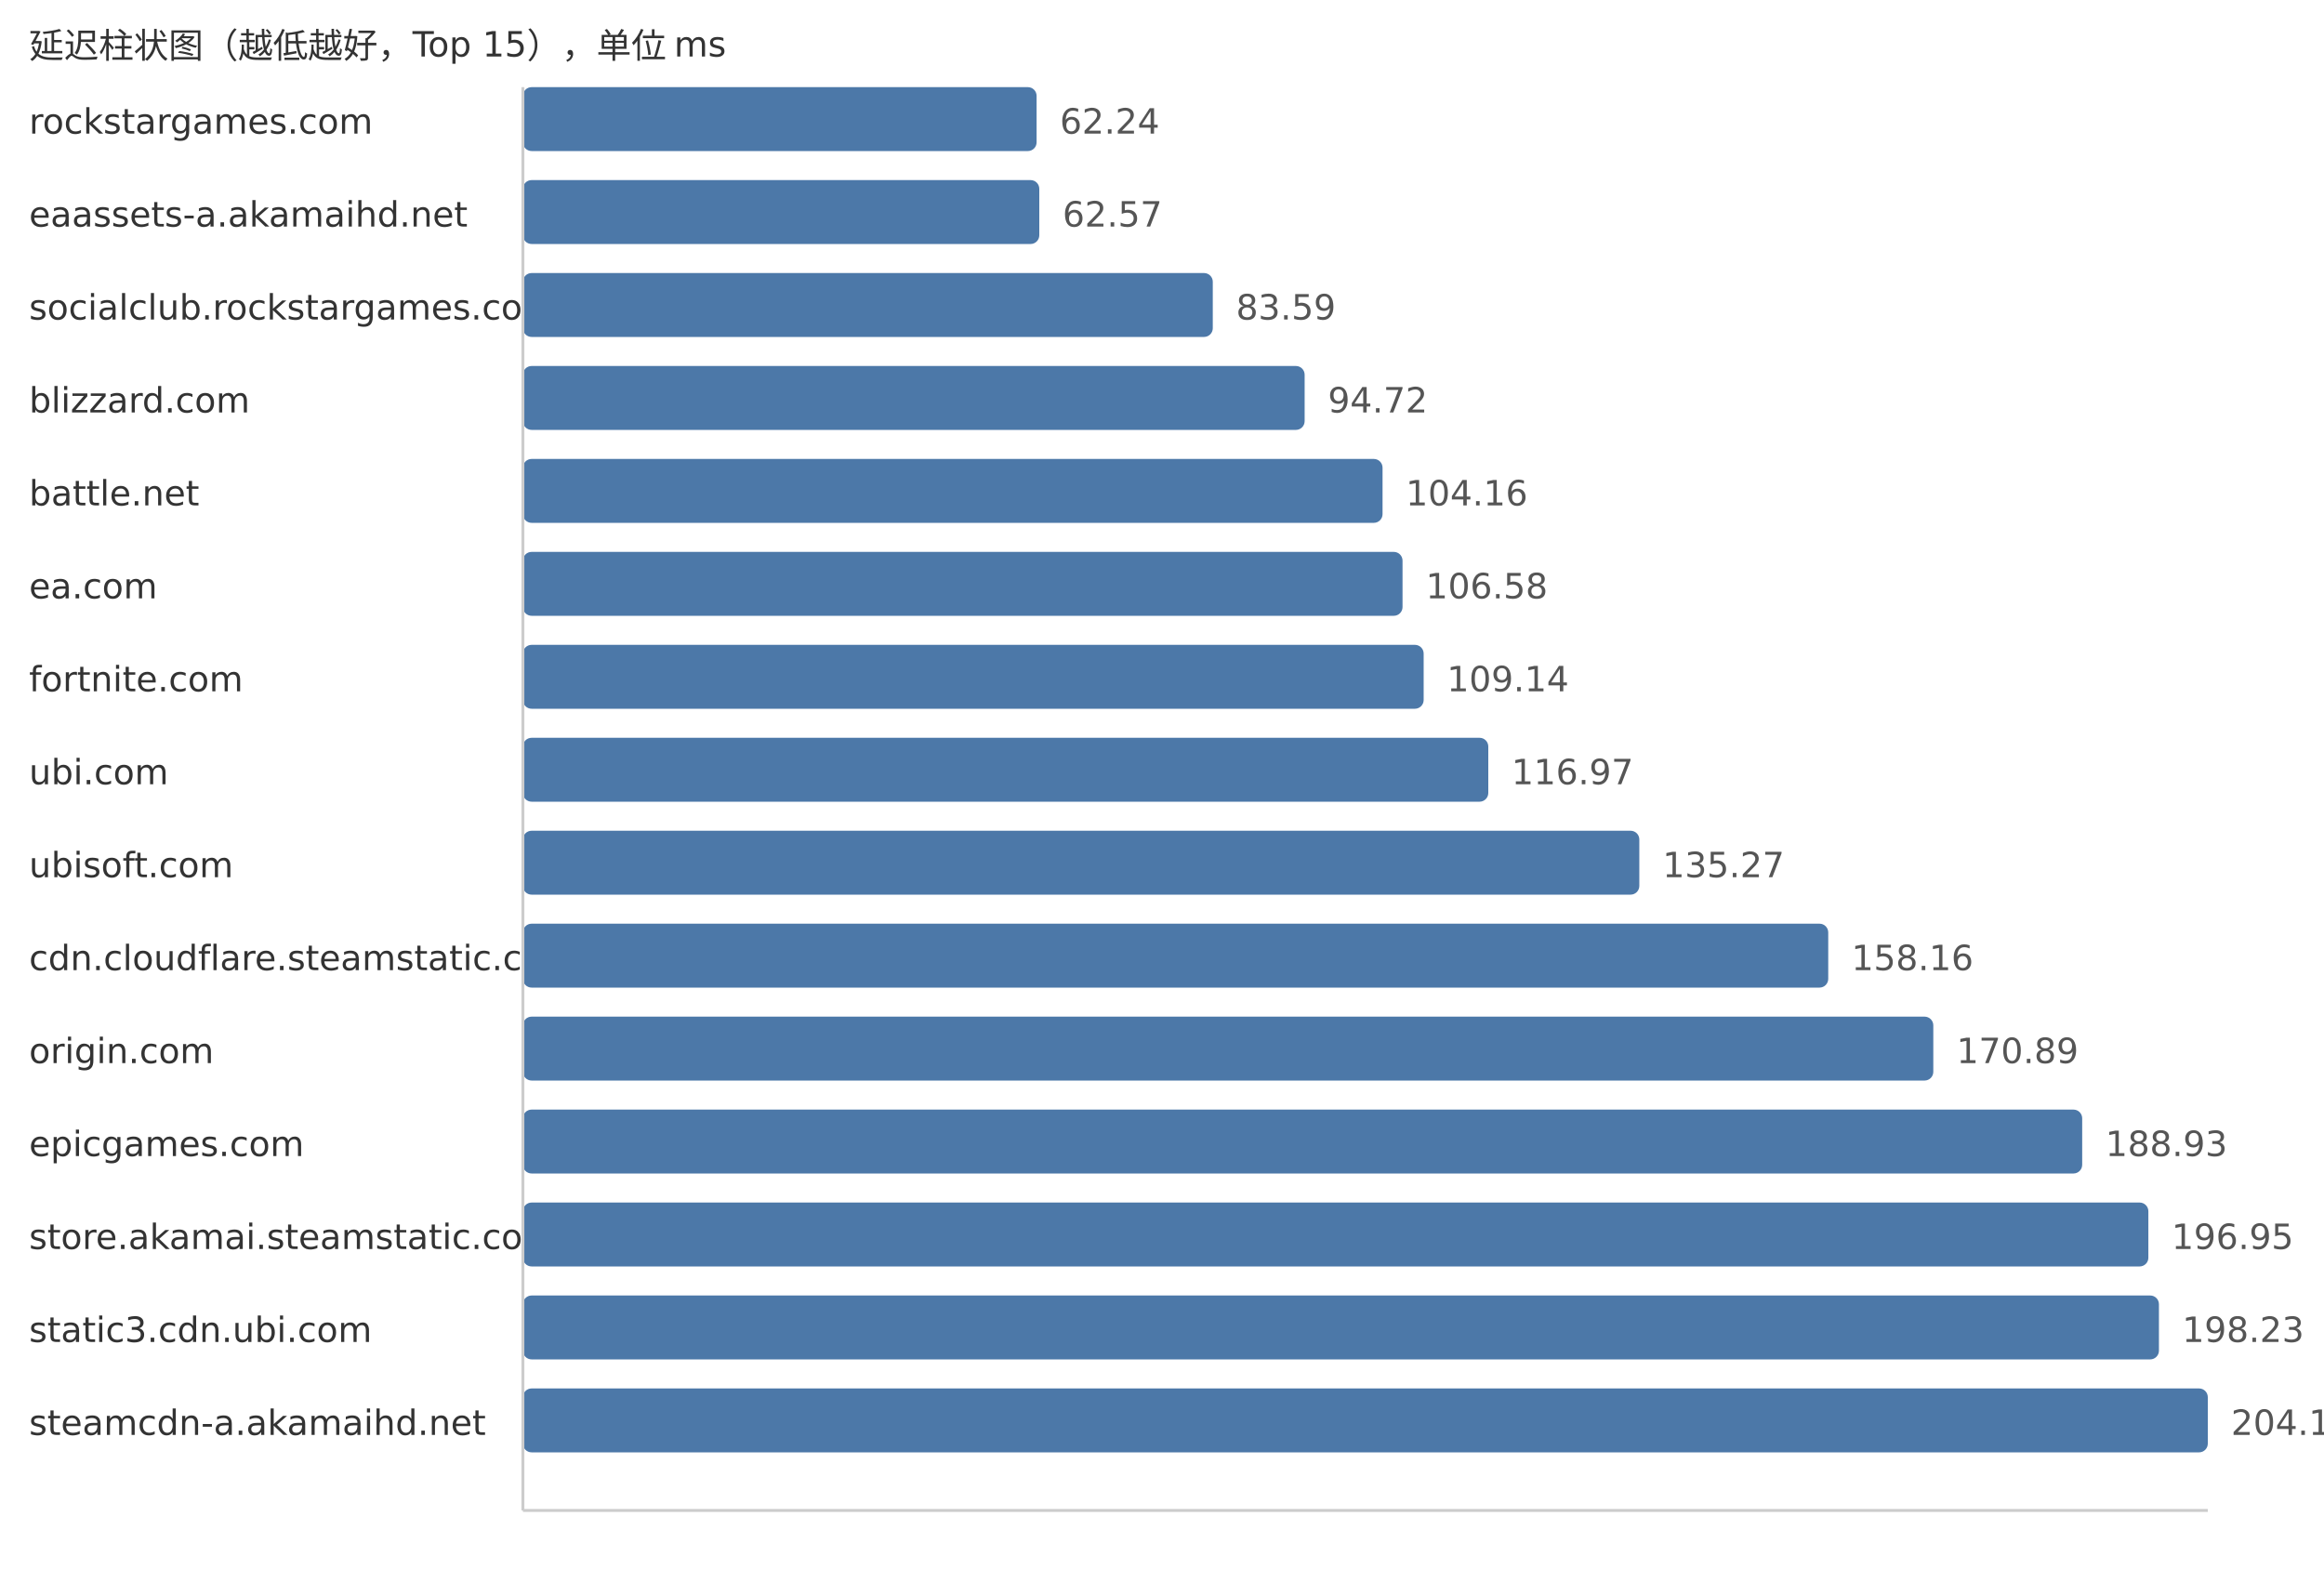
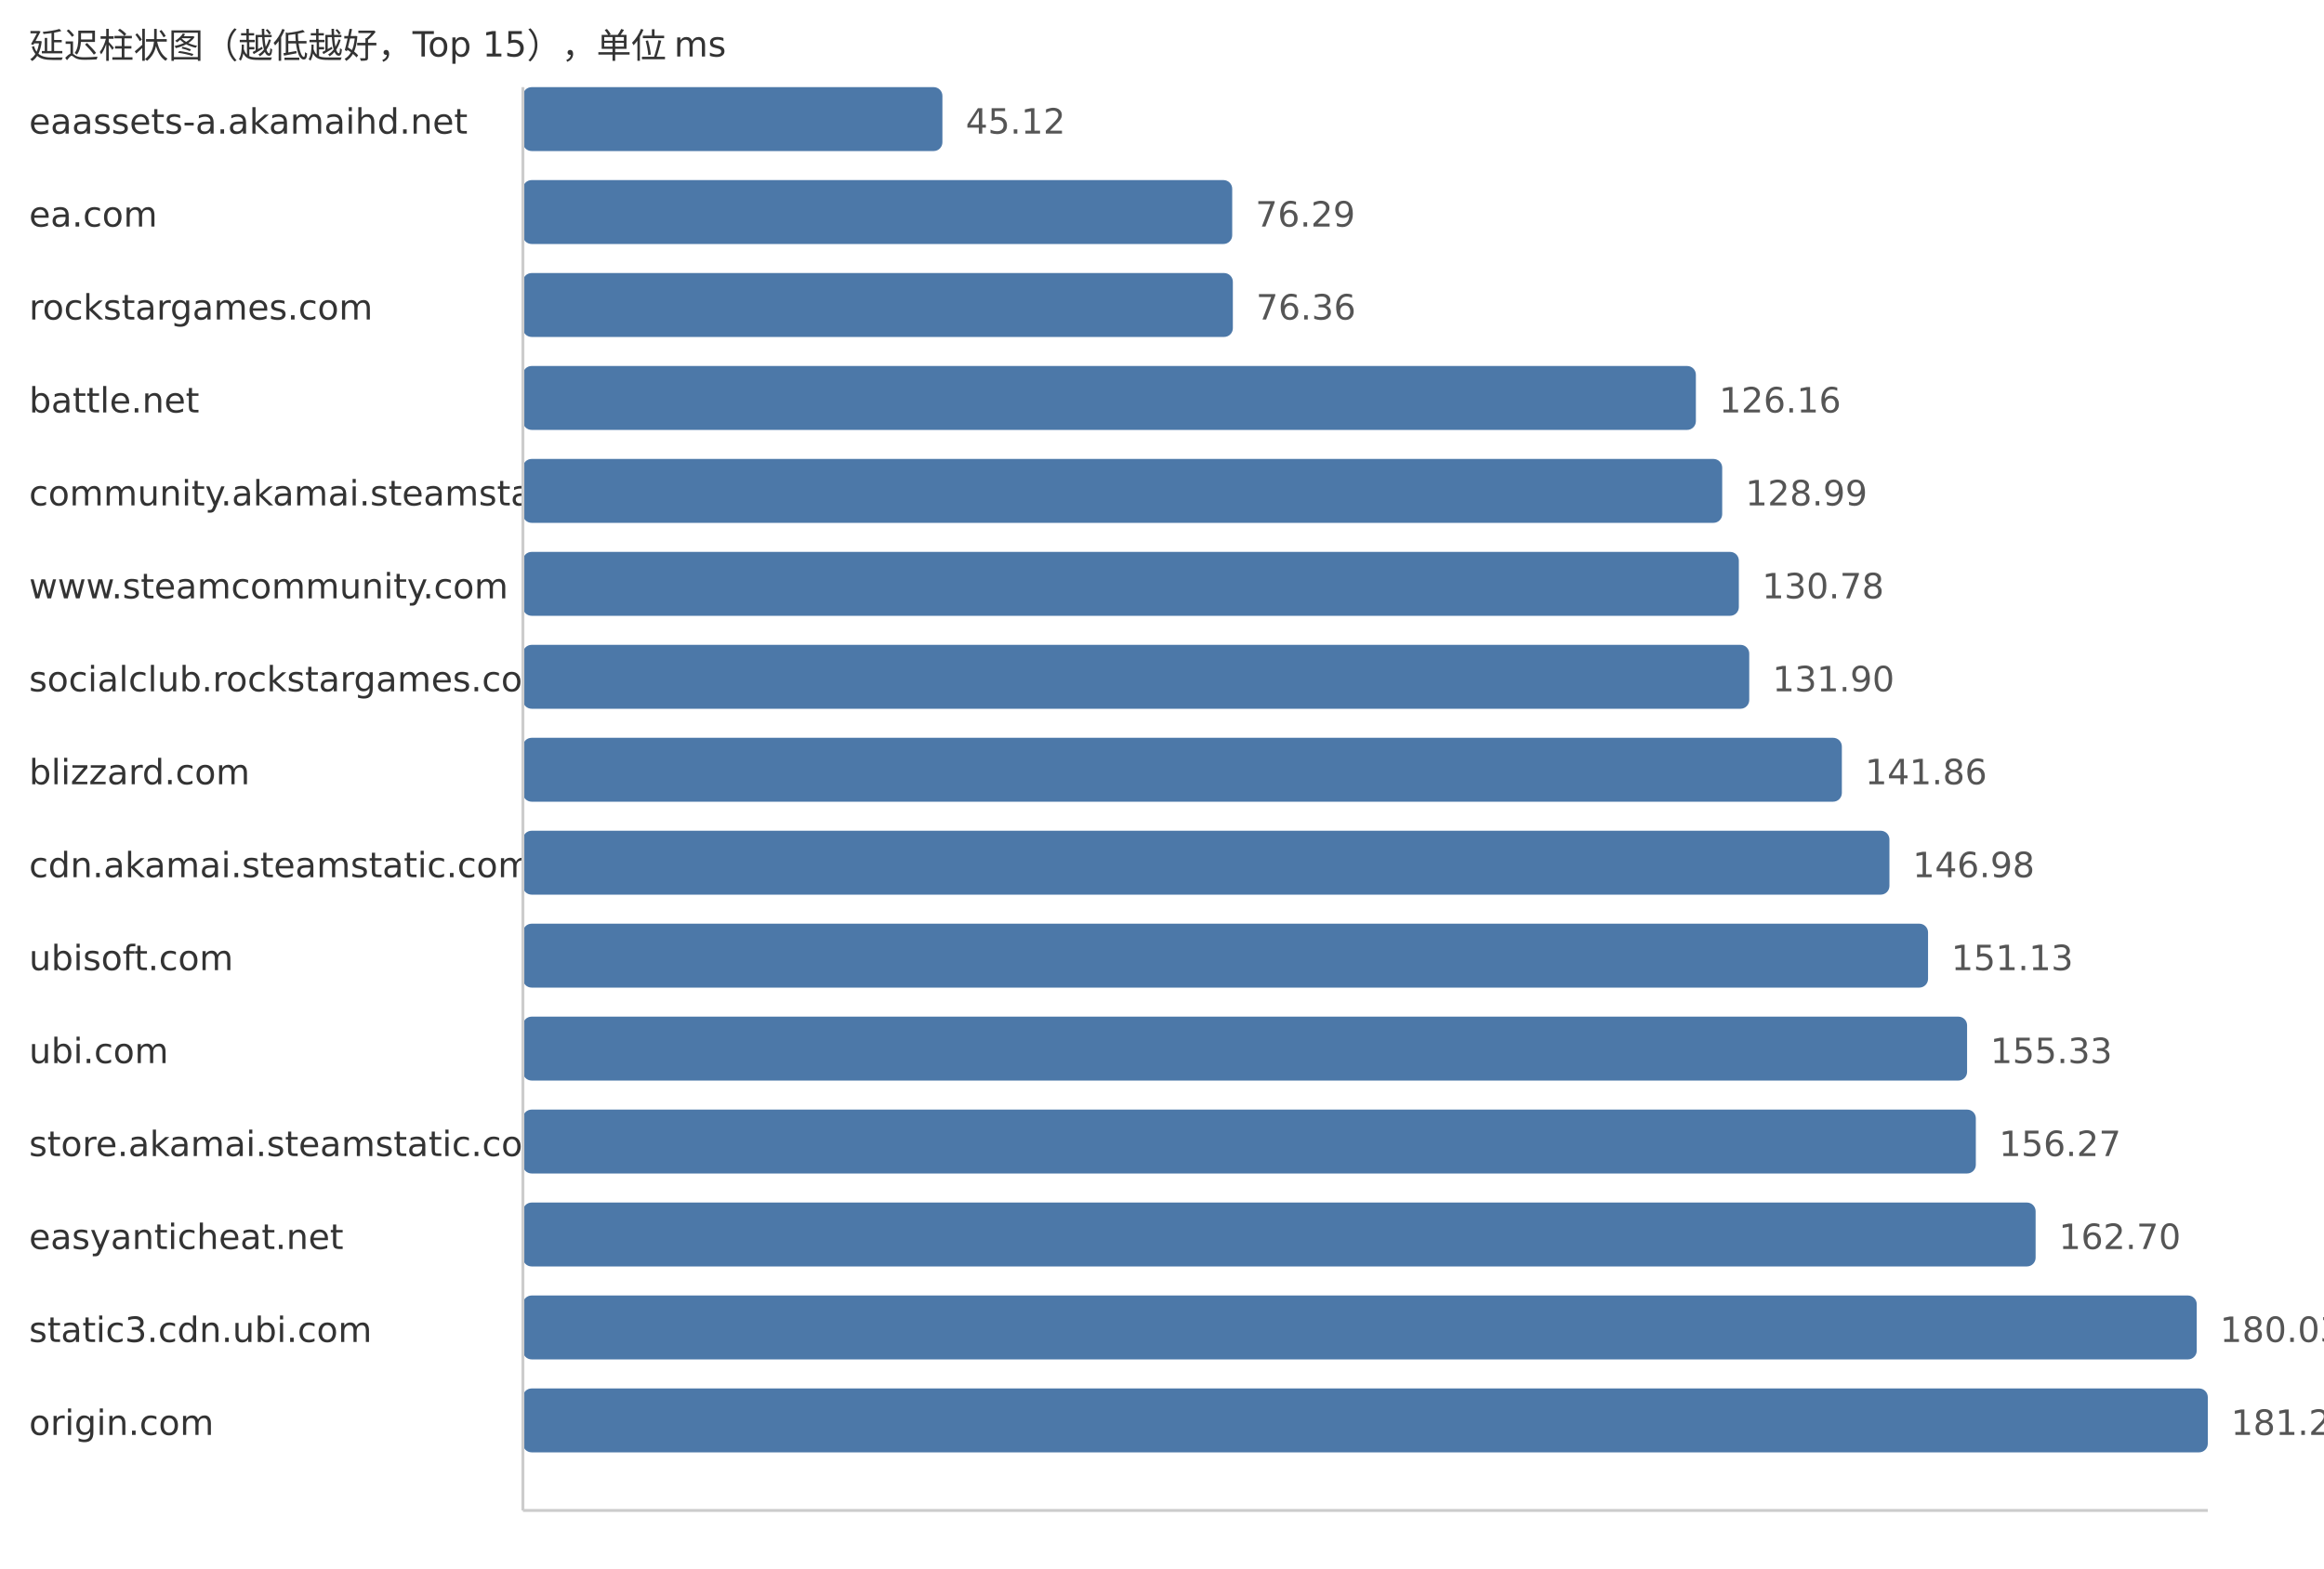
<svg xmlns="http://www.w3.org/2000/svg" width="800" height="540">
  <style> .label{font-family:DejaVu Sans,Verdana,Geneva,sans-serif;font-size:12px;fill:#333} .value{font-family:DejaVu Sans,Verdana,Geneva,sans-serif;font-size:12px;fill:#555} </style>
  <text x="10" y="20" class="label">延迟柱状图（越低越好，Top 15），单位 ms</text>
-   <text x="10" y="46" class="label">rockstargames.com</text>
-   <rect x="180" y="30" width="176.83" height="22" fill="#4c78a8" rx="3" />
-   <text x="364.83" y="46" class="value">62.24</text>
-   <text x="10" y="78" class="label">eaassets-a.akamaihd.net</text>
-   <rect x="180" y="62" width="177.76" height="22" fill="#4c78a8" rx="3" />
-   <text x="365.76" y="78" class="value">62.57</text>
-   <text x="10" y="110" class="label">socialclub.rockstargames.com</text>
-   <rect x="180" y="94" width="237.48" height="22" fill="#4c78a8" rx="3" />
-   <text x="425.48" y="110" class="value">83.59</text>
-   <text x="10" y="142" class="label">blizzard.com</text>
-   <rect x="180" y="126" width="269.1" height="22" fill="#4c78a8" rx="3" />
-   <text x="457.1" y="142" class="value">94.72</text>
-   <text x="10" y="174" class="label">battle.net</text>
-   <rect x="180" y="158" width="295.92" height="22" fill="#4c78a8" rx="3" />
-   <text x="483.92" y="174" class="value">104.16</text>
-   <text x="10" y="206" class="label">ea.com</text>
-   <rect x="180" y="190" width="302.8" height="22" fill="#4c78a8" rx="3" />
-   <text x="490.8" y="206" class="value">106.58</text>
-   <text x="10" y="238" class="label">fortnite.com</text>
-   <rect x="180" y="222" width="310.07" height="22" fill="#4c78a8" rx="3" />
-   <text x="498.07" y="238" class="value">109.14</text>
-   <text x="10" y="270" class="label">ubi.com</text>
-   <rect x="180" y="254" width="332.32" height="22" fill="#4c78a8" rx="3" />
-   <text x="520.32" y="270" class="value">116.97</text>
-   <text x="10" y="302" class="label">ubisoft.com</text>
-   <rect x="180" y="286" width="384.31" height="22" fill="#4c78a8" rx="3" />
-   <text x="572.31" y="302" class="value">135.27</text>
-   <text x="10" y="334" class="label">cdn.cloudflare.steamstatic.com</text>
-   <rect x="180" y="318" width="449.34" height="22" fill="#4c78a8" rx="3" />
-   <text x="637.34" y="334" class="value">158.16</text>
-   <text x="10" y="366" class="label">origin.com</text>
-   <rect x="180" y="350" width="485.51" height="22" fill="#4c78a8" rx="3" />
-   <text x="673.51" y="366" class="value">170.89</text>
-   <text x="10" y="398" class="label">epicgames.com</text>
-   <rect x="180" y="382" width="536.76" height="22" fill="#4c78a8" rx="3" />
-   <text x="724.76" y="398" class="value">188.93</text>
-   <text x="10" y="430" class="label">store.akamai.steamstatic.com</text>
-   <rect x="180" y="414" width="559.54" height="22" fill="#4c78a8" rx="3" />
-   <text x="747.54" y="430" class="value">196.95</text>
+   <text x="10" y="46" class="label">eaassets-a.akamaihd.net</text>
+   <rect x="180" y="30" width="144.41" height="22" fill="#4c78a8" rx="3" />
+   <text x="332.41" y="46" class="value">45.12</text>
+   <text x="10" y="78" class="label">ea.com</text>
+   <rect x="180" y="62" width="244.17" height="22" fill="#4c78a8" rx="3" />
+   <text x="432.17" y="78" class="value">76.29</text>
+   <text x="10" y="110" class="label">rockstargames.com</text>
+   <rect x="180" y="94" width="244.39" height="22" fill="#4c78a8" rx="3" />
+   <text x="432.39" y="110" class="value">76.36</text>
+   <text x="10" y="142" class="label">battle.net</text>
+   <rect x="180" y="126" width="403.78" height="22" fill="#4c78a8" rx="3" />
+   <text x="591.78" y="142" class="value">126.16</text>
+   <text x="10" y="174" class="label">community.akamai.steamstatic.com</text>
+   <rect x="180" y="158" width="412.84" height="22" fill="#4c78a8" rx="3" />
+   <text x="600.84" y="174" class="value">128.99</text>
+   <text x="10" y="206" class="label">www.steamcommunity.com</text>
+   <rect x="180" y="190" width="418.57" height="22" fill="#4c78a8" rx="3" />
+   <text x="606.57" y="206" class="value">130.78</text>
+   <text x="10" y="238" class="label">socialclub.rockstargames.com</text>
+   <rect x="180" y="222" width="422.15" height="22" fill="#4c78a8" rx="3" />
+   <text x="610.15" y="238" class="value">131.90</text>
+   <text x="10" y="270" class="label">blizzard.com</text>
+   <rect x="180" y="254" width="454.03" height="22" fill="#4c78a8" rx="3" />
+   <text x="642.03" y="270" class="value">141.86</text>
+   <text x="10" y="302" class="label">cdn.akamai.steamstatic.com</text>
+   <rect x="180" y="286" width="470.41" height="22" fill="#4c78a8" rx="3" />
+   <text x="658.41" y="302" class="value">146.98</text>
+   <text x="10" y="334" class="label">ubisoft.com</text>
+   <rect x="180" y="318" width="483.7" height="22" fill="#4c78a8" rx="3" />
+   <text x="671.7" y="334" class="value">151.13</text>
+   <text x="10" y="366" class="label">ubi.com</text>
+   <rect x="180" y="350" width="497.14" height="22" fill="#4c78a8" rx="3" />
+   <text x="685.14" y="366" class="value">155.33</text>
+   <text x="10" y="398" class="label">store.akamai.steamstatic.com</text>
+   <rect x="180" y="382" width="500.15" height="22" fill="#4c78a8" rx="3" />
+   <text x="688.15" y="398" class="value">156.27</text>
+   <text x="10" y="430" class="label">easyanticheat.net</text>
+   <rect x="180" y="414" width="520.73" height="22" fill="#4c78a8" rx="3" />
+   <text x="708.73" y="430" class="value">162.70</text>
  <text x="10" y="462" class="label">static3.cdn.ubi.com</text>
-   <rect x="180" y="446" width="563.18" height="22" fill="#4c78a8" rx="3" />
-   <text x="751.18" y="462" class="value">198.23</text>
-   <text x="10" y="494" class="label">steamcdn-a.akamaihd.net</text>
+   <rect x="180" y="446" width="576.19" height="22" fill="#4c78a8" rx="3" />
+   <text x="764.19" y="462" class="value">180.03</text>
+   <text x="10" y="494" class="label">origin.com</text>
  <rect x="180" y="478" width="580.0" height="22" fill="#4c78a8" rx="3" />
-   <text x="768.0" y="494" class="value">204.15</text>
+   <text x="768.0" y="494" class="value">181.22</text>
  <line x1="180" y1="30" x2="180" y2="520" stroke="#ccc" />
  <line x1="180" y1="520" x2="760" y2="520" stroke="#ccc" />
</svg>
